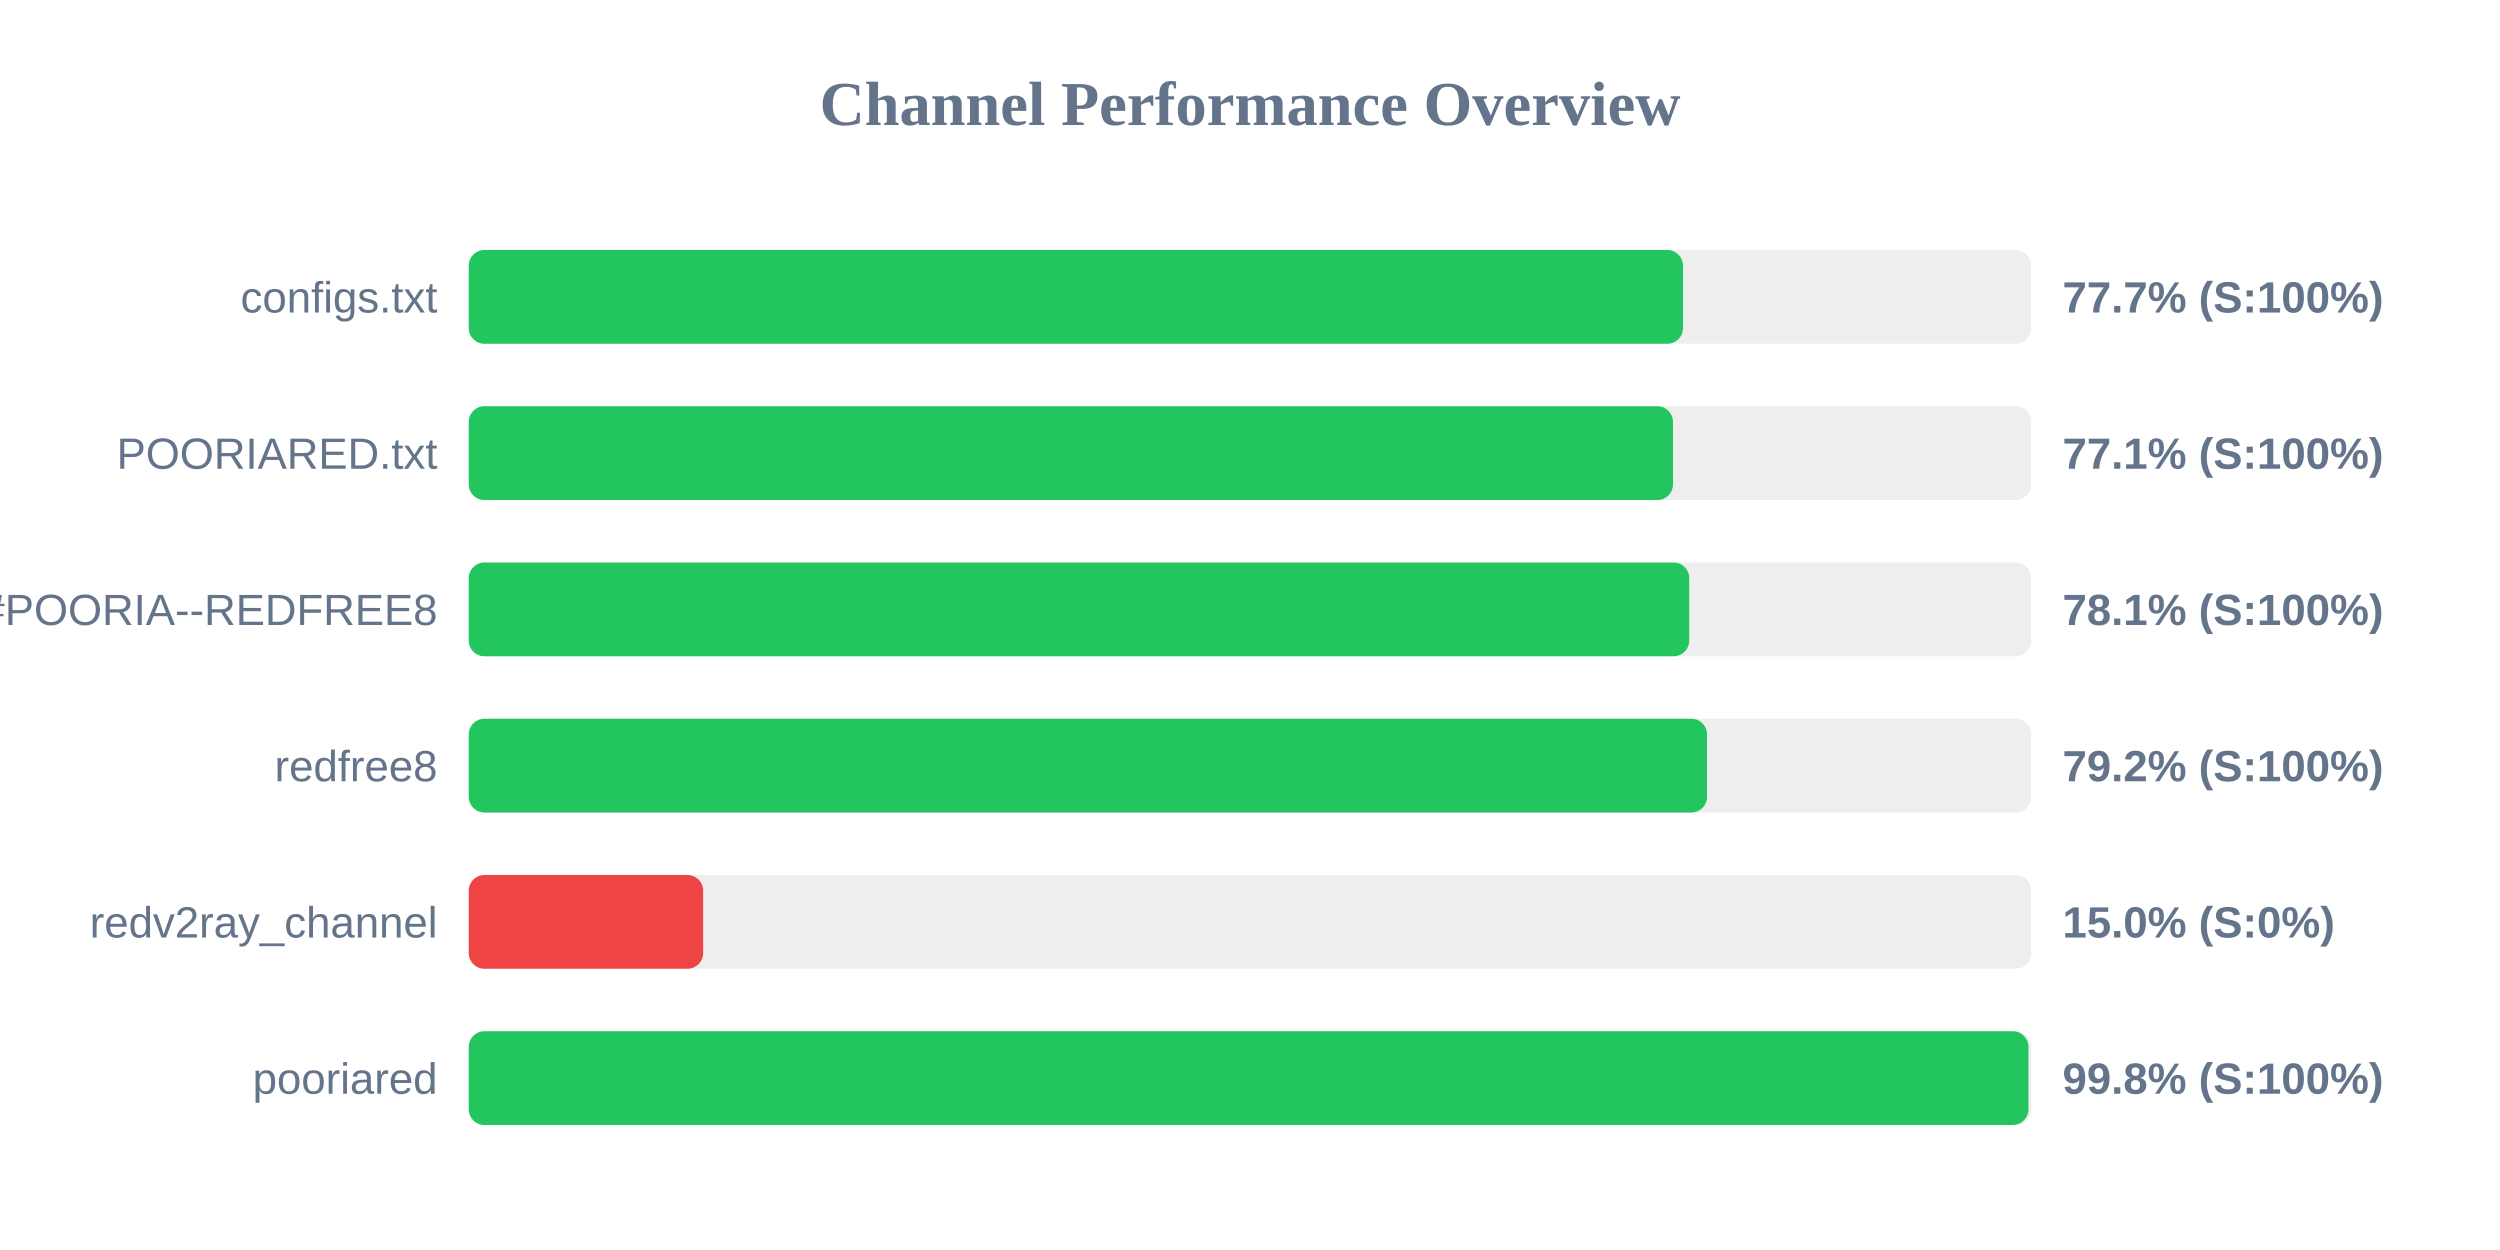
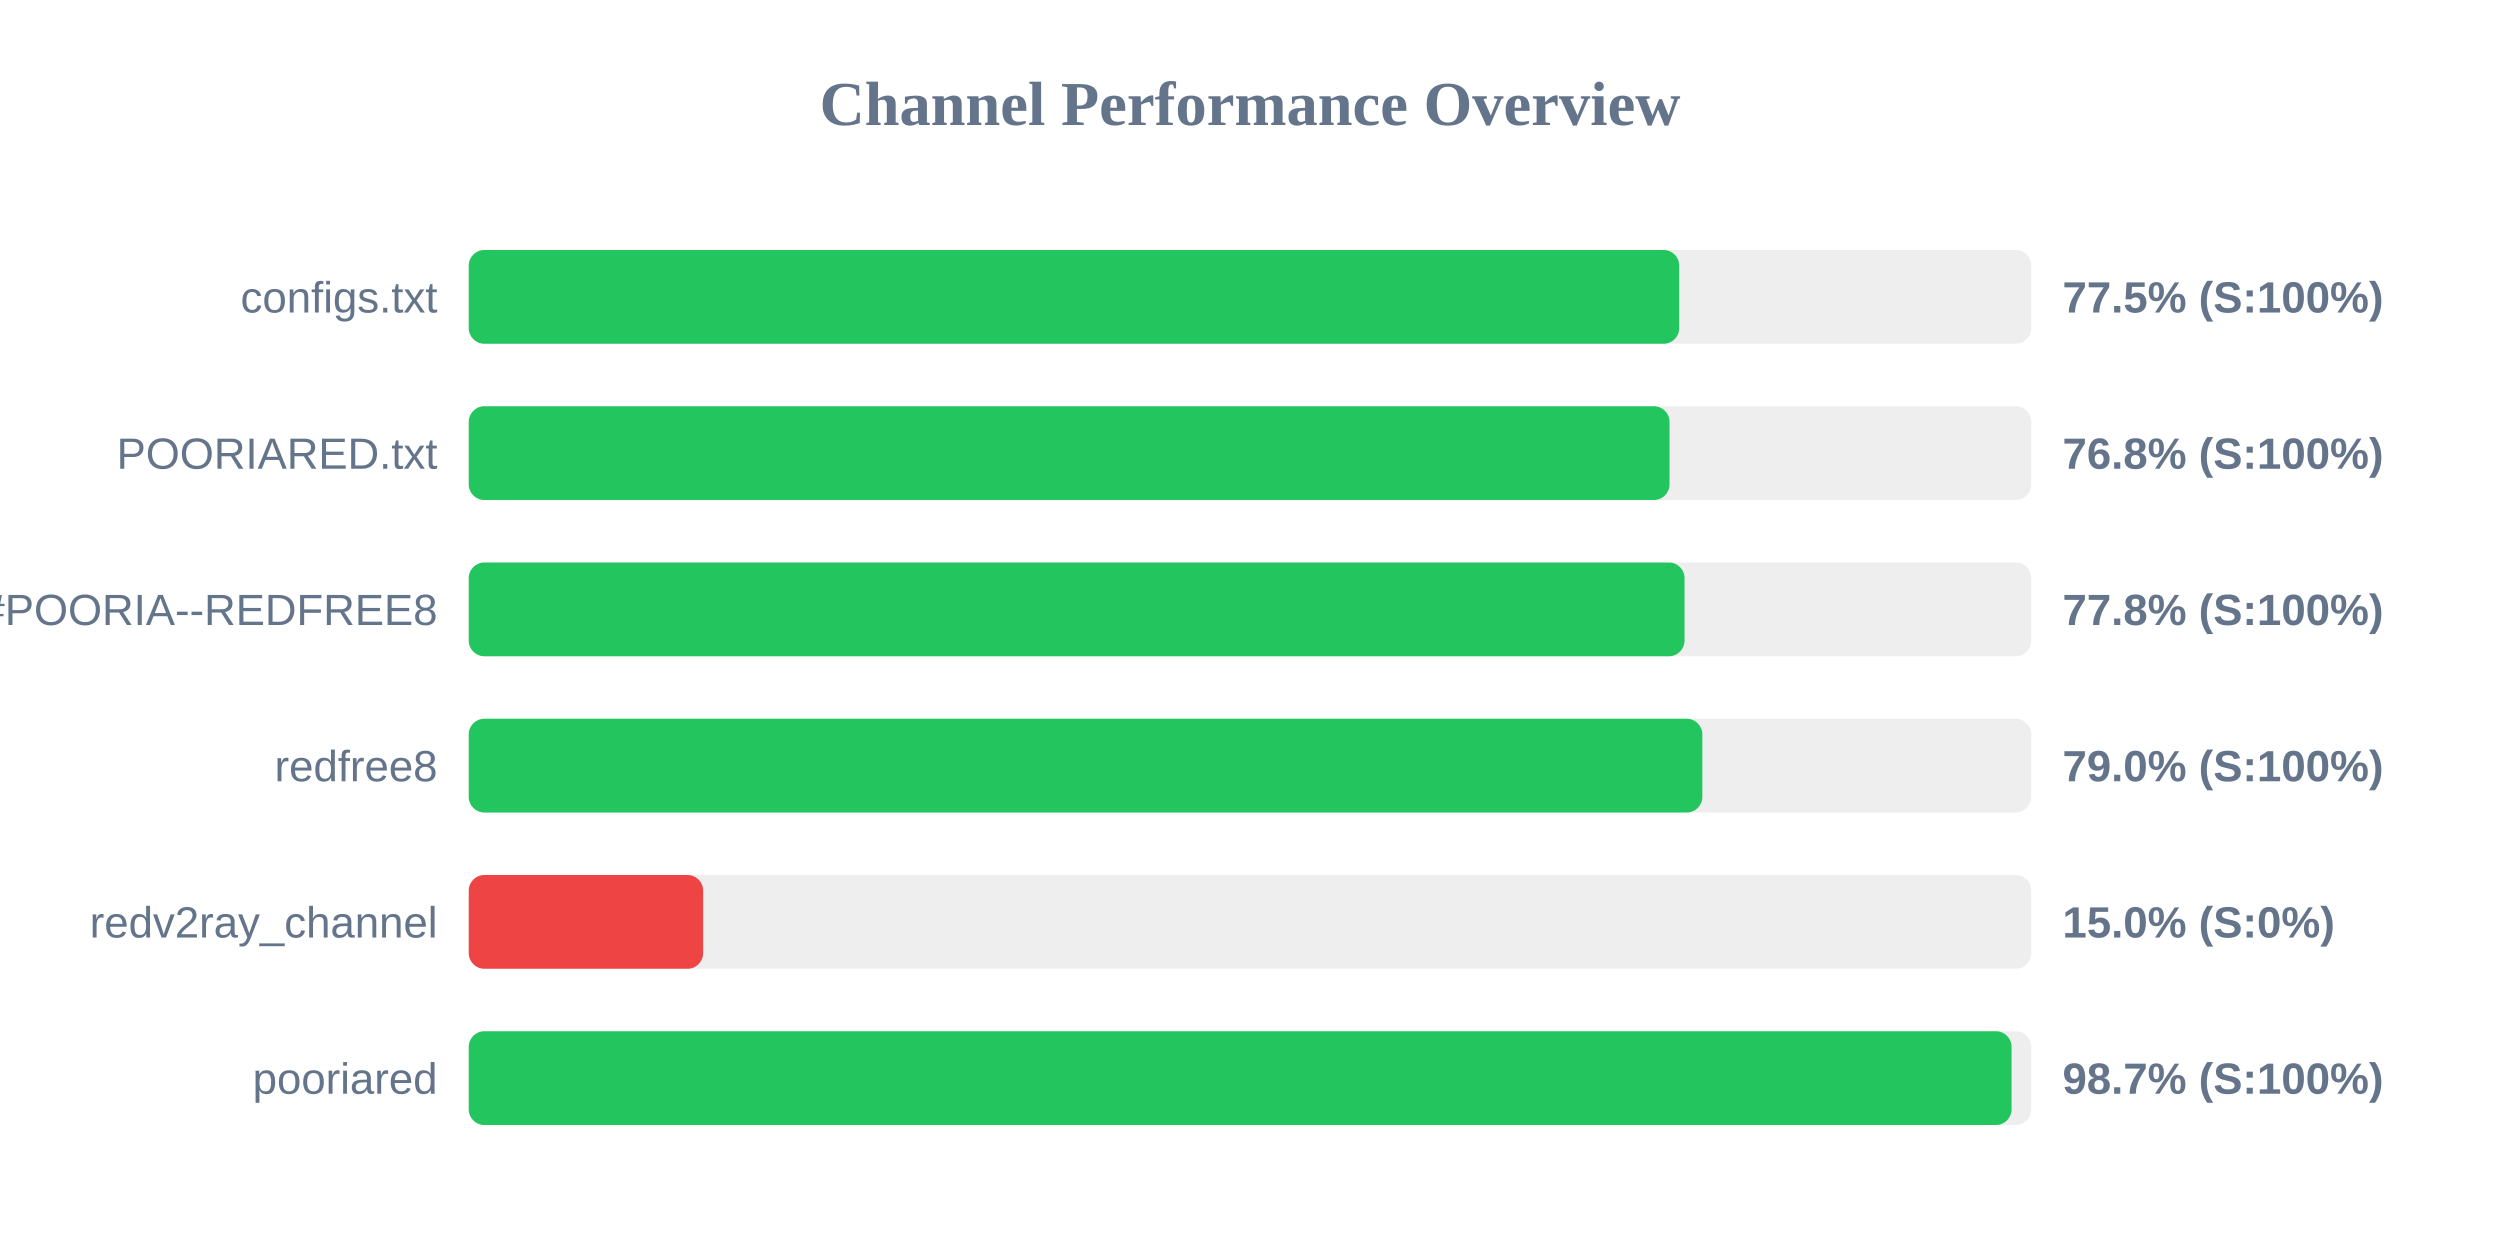
<svg xmlns="http://www.w3.org/2000/svg" width="800" height="400" version="1.1">
  <style>
        .row { font: 14px Arial; fill: #64748b; }
        .score { font: bold 14px Arial; fill: #64748b; }
    </style>
  <text x="400" y="40" text-anchor="middle" font-size="20px" font-weight="bold" fill="#64748b">Channel Performance Overview</text>
  <rect x="150" y="80" width="500" height="30" fill="#eee" rx="5" />
-   <rect x="150" y="80" width="388.55" height="30" fill="#22c55e" rx="5" />
+   <rect x="150" y="80" width="387.35" height="30" fill="#22c55e" rx="5" />
  <text x="140" y="100" text-anchor="end" class="row">configs.txt</text>
-   <text x="660" y="100" text-anchor="start" class="score">77.7% (S:100%)</text>
+   <text x="660" y="100" text-anchor="start" class="score">77.5% (S:100%)</text>
  <rect x="150" y="130" width="500" height="30" fill="#eee" rx="5" />
-   <rect x="150" y="130" width="385.35" height="30" fill="#22c55e" rx="5" />
+   <rect x="150" y="130" width="384.25" height="30" fill="#22c55e" rx="5" />
  <text x="140" y="150" text-anchor="end" class="row">POORIARED.txt</text>
-   <text x="660" y="150" text-anchor="start" class="score">77.1% (S:100%)</text>
+   <text x="660" y="150" text-anchor="start" class="score">76.8% (S:100%)</text>
  <rect x="150" y="180" width="500" height="30" fill="#eee" rx="5" />
-   <rect x="150" y="180" width="390.55" height="30" fill="#22c55e" rx="5" />
+   <rect x="150" y="180" width="389.05" height="30" fill="#22c55e" rx="5" />
  <text x="140" y="200" text-anchor="end" class="row">POORIA--REDFREE8.txt#POORIA--REDFREE8</text>
-   <text x="660" y="200" text-anchor="start" class="score">78.1% (S:100%)</text>
+   <text x="660" y="200" text-anchor="start" class="score">77.8% (S:100%)</text>
  <rect x="150" y="230" width="500" height="30" fill="#eee" rx="5" />
-   <rect x="150" y="230" width="396.25" height="30" fill="#22c55e" rx="5" />
+   <rect x="150" y="230" width="394.75" height="30" fill="#22c55e" rx="5" />
  <text x="140" y="250" text-anchor="end" class="row">redfree8</text>
-   <text x="660" y="250" text-anchor="start" class="score">79.2% (S:100%)</text>
+   <text x="660" y="250" text-anchor="start" class="score">79.0% (S:100%)</text>
  <rect x="150" y="280" width="500" height="30" fill="#eee" rx="5" />
  <rect x="150" y="280" width="75.0" height="30" fill="#ef4444" rx="5" />
  <text x="140" y="300" text-anchor="end" class="row">redv2ray_channel</text>
  <text x="660" y="300" text-anchor="start" class="score">15.0% (S:0%)</text>
  <rect x="150" y="330" width="500" height="30" fill="#eee" rx="5" />
-   <rect x="150" y="330" width="499.1" height="30" fill="#22c55e" rx="5" />
+   <rect x="150" y="330" width="493.7" height="30" fill="#22c55e" rx="5" />
  <text x="140" y="350" text-anchor="end" class="row">pooriared</text>
-   <text x="660" y="350" text-anchor="start" class="score">99.8% (S:100%)</text>
+   <text x="660" y="350" text-anchor="start" class="score">98.7% (S:100%)</text>
</svg>
